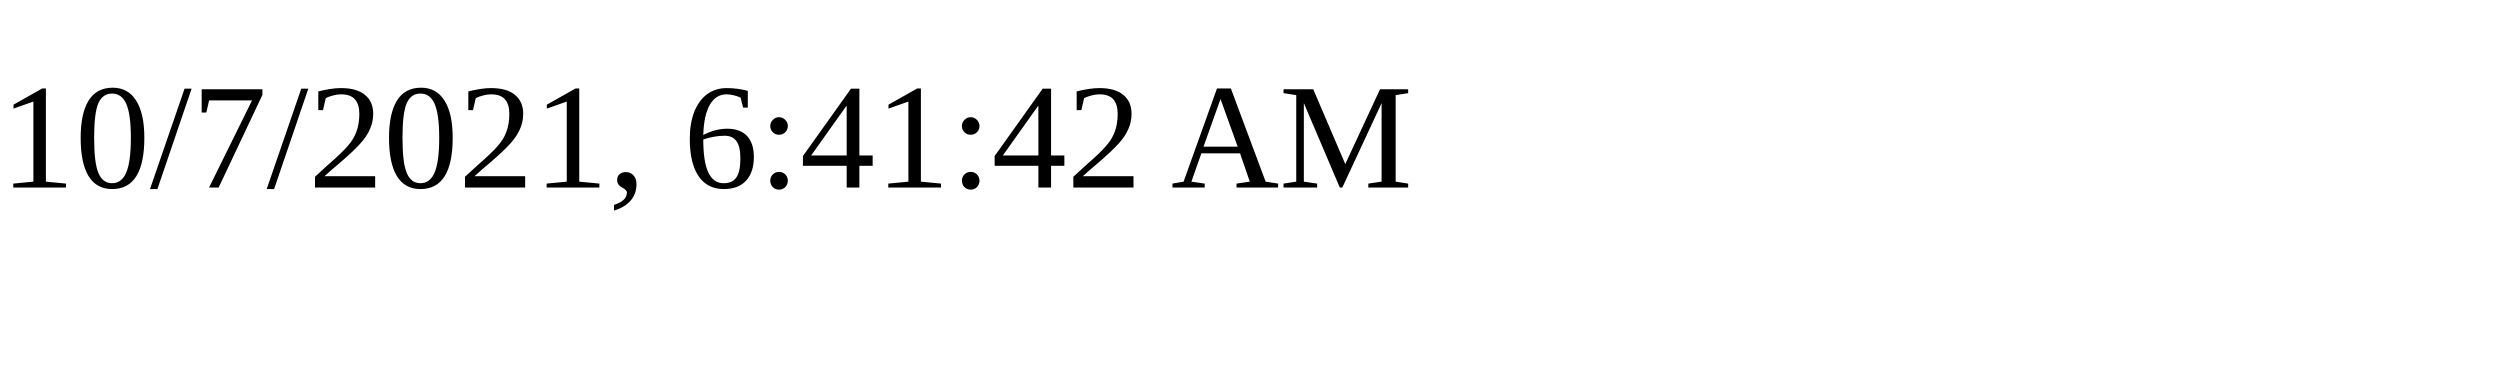
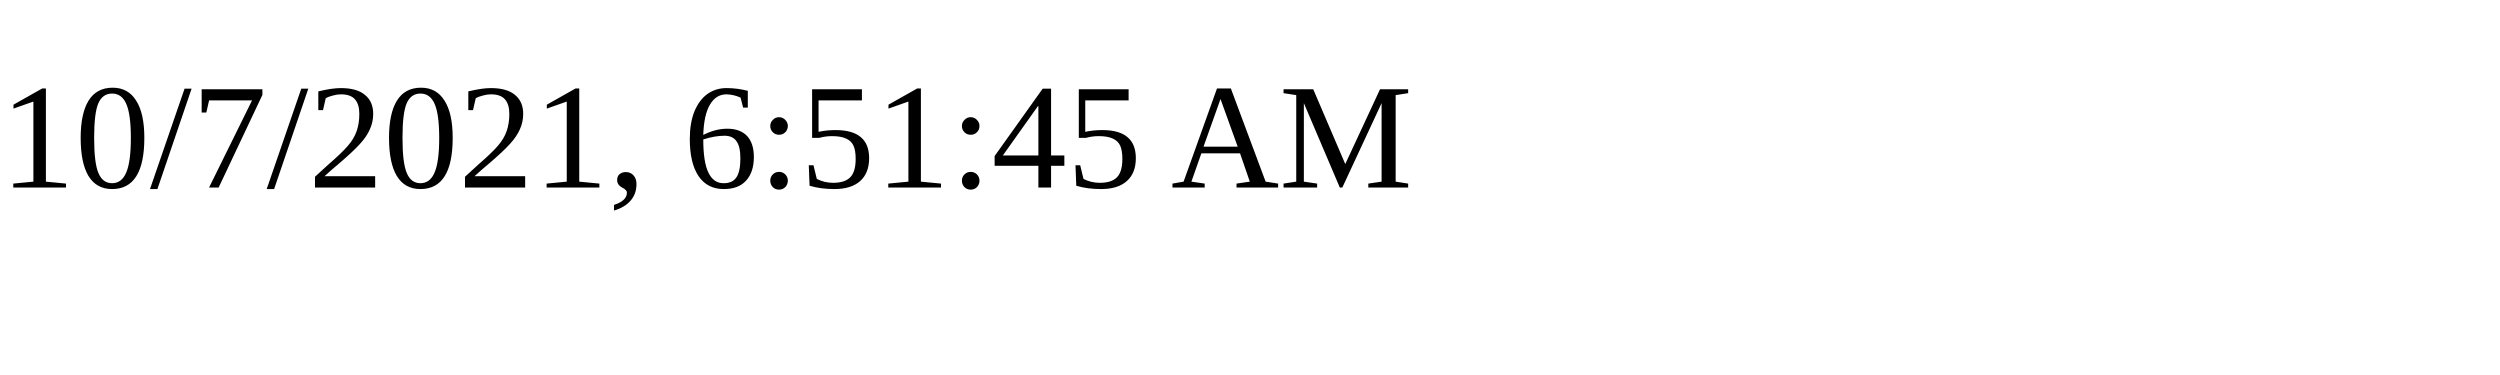
<svg xmlns="http://www.w3.org/2000/svg" height="30" width="200">
-   <text x="0" y="15">10/7/2021, 6:41:42 AM</text>
+   <text x="0" y="15">10/7/2021, 6:51:45 AM</text>
</svg>
